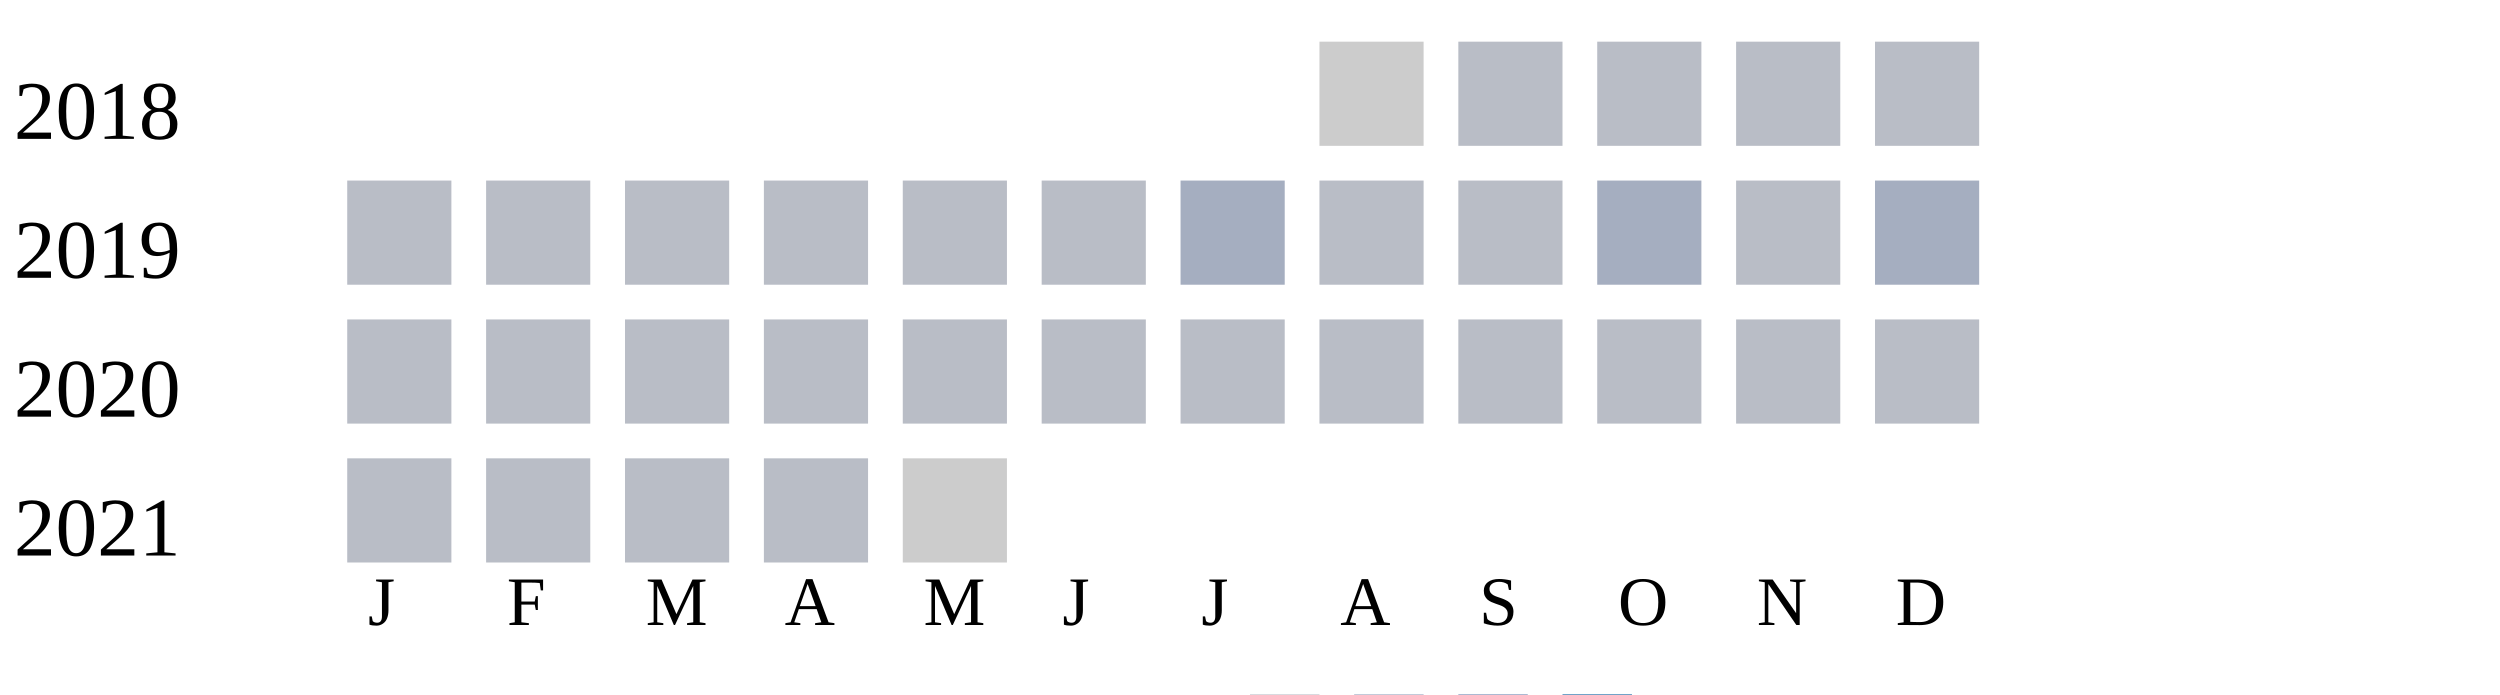
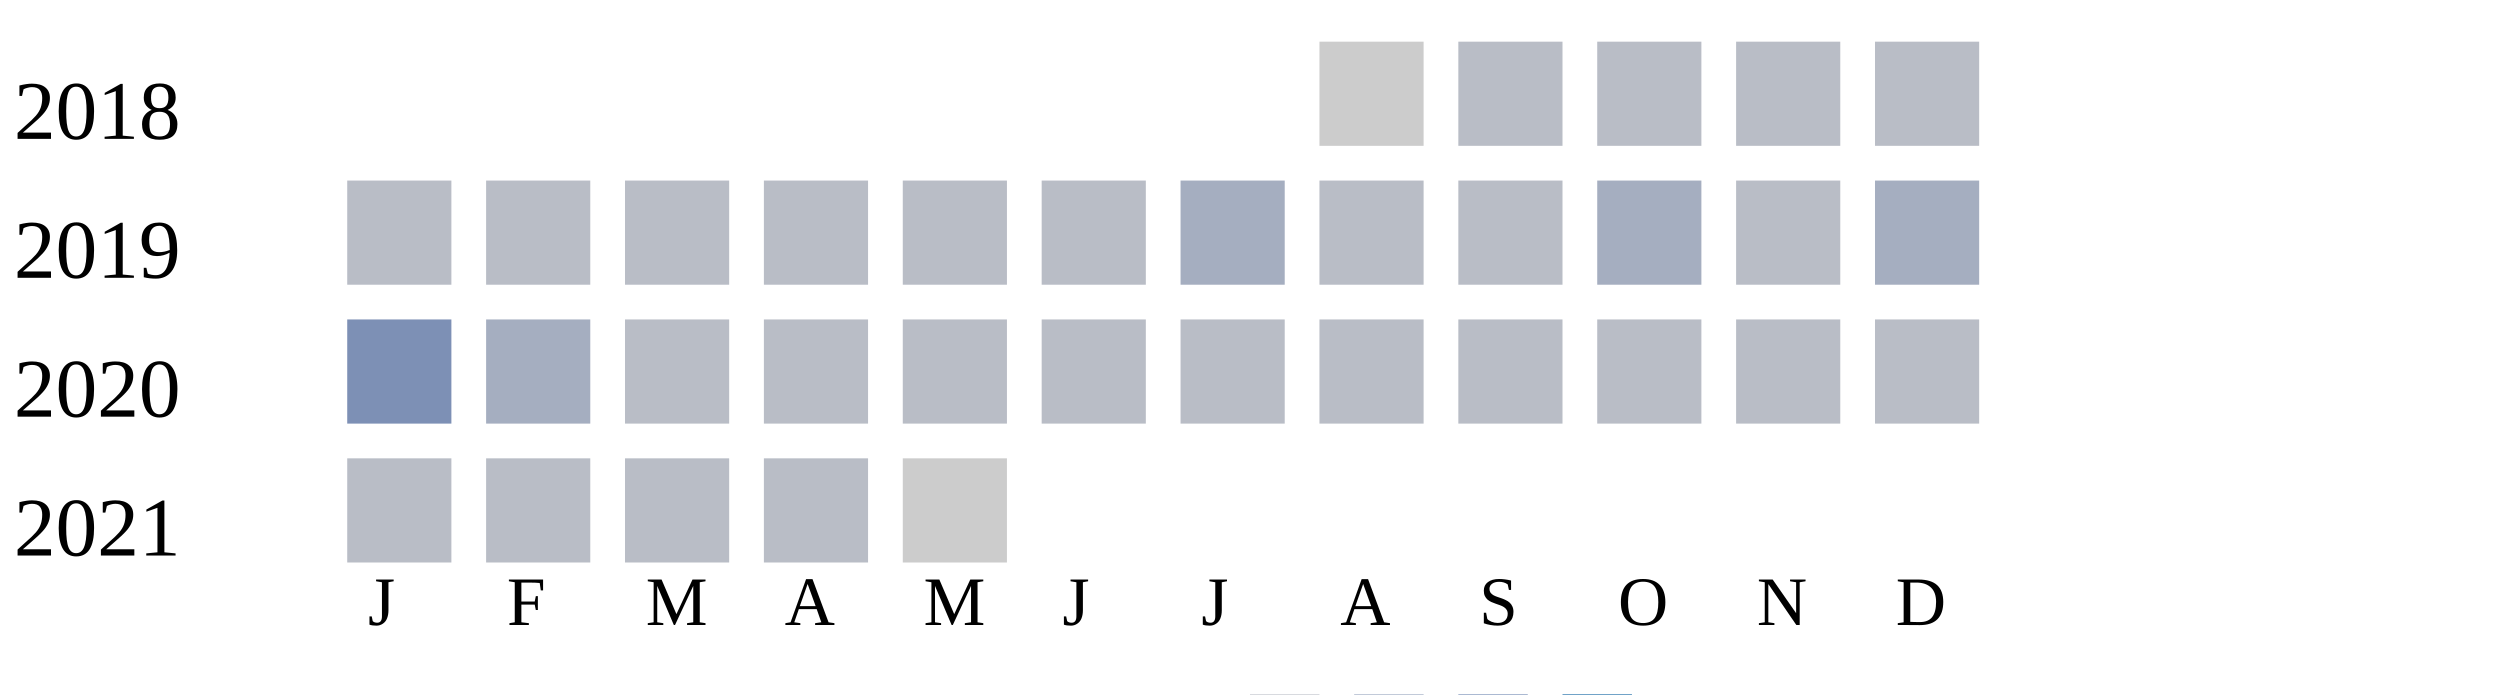
<svg xmlns="http://www.w3.org/2000/svg" width="360" height="100">
  <g transform="translate(0 0)">
    <text x="2" y="20">2018</text>
    <rect x="190" y="6" width="15" height="15" fill="#cccccc" />
    <rect x="210" y="6" width="15" height="15" fill="#b9bdc6" />
    <rect x="230" y="6" width="15" height="15" fill="#b9bdc6" />
    <rect x="250" y="6" width="15" height="15" fill="#b9bdc6" />
    <rect x="270" y="6" width="15" height="15" fill="#b9bdc6" />
  </g>
  <g transform="translate(0 20)">
    <text x="2" y="20">2019</text>
    <rect x="50" y="6" width="15" height="15" fill="#b9bdc6" />
    <rect x="70" y="6" width="15" height="15" fill="#b9bdc6" />
    <rect x="90" y="6" width="15" height="15" fill="#b9bdc6" />
    <rect x="110" y="6" width="15" height="15" fill="#b9bdc6" />
    <rect x="130" y="6" width="15" height="15" fill="#b9bdc6" />
    <rect x="150" y="6" width="15" height="15" fill="#b9bdc6" />
    <rect x="170" y="6" width="15" height="15" fill="#a5aec0" />
    <rect x="190" y="6" width="15" height="15" fill="#b9bdc6" />
    <rect x="210" y="6" width="15" height="15" fill="#b9bdc6" />
    <rect x="230" y="6" width="15" height="15" fill="#a5aec0" />
    <rect x="250" y="6" width="15" height="15" fill="#b9bdc6" />
    <rect x="270" y="6" width="15" height="15" fill="#a5aec0" />
  </g>
  <g transform="translate(0 40)">
    <text x="2" y="20">2020</text>
-     <rect x="50" y="6" width="15" height="15" fill="#b9bdc6" />
-     <rect x="70" y="6" width="15" height="15" fill="#b9bdc6" />
+     <rect x="50" y="6" width="15" height="15" fill="#7d90b5" />
+     <rect x="70" y="6" width="15" height="15" fill="#a5aec0" />
    <rect x="90" y="6" width="15" height="15" fill="#b9bdc6" />
    <rect x="110" y="6" width="15" height="15" fill="#b9bdc6" />
    <rect x="130" y="6" width="15" height="15" fill="#b9bdc6" />
    <rect x="150" y="6" width="15" height="15" fill="#b9bdc6" />
    <rect x="170" y="6" width="15" height="15" fill="#b9bdc6" />
    <rect x="190" y="6" width="15" height="15" fill="#b9bdc6" />
    <rect x="210" y="6" width="15" height="15" fill="#b9bdc6" />
    <rect x="230" y="6" width="15" height="15" fill="#b9bdc6" />
    <rect x="250" y="6" width="15" height="15" fill="#b9bdc6" />
    <rect x="270" y="6" width="15" height="15" fill="#b9bdc6" />
  </g>
  <g transform="translate(0 60)">
    <text x="2" y="20">2021</text>
    <rect x="50" y="6" width="15" height="15" fill="#b9bdc6" />
    <rect x="70" y="6" width="15" height="15" fill="#b9bdc6" />
    <rect x="90" y="6" width="15" height="15" fill="#b9bdc6" />
    <rect x="110" y="6" width="15" height="15" fill="#b9bdc6" />
    <rect x="130" y="6" width="15" height="15" fill="#cccccc" />
  </g>
  <text style="font-size: 10px; text-align: center" x="53" y="90">J</text>
  <text style="font-size: 10px; text-align: center" x="73" y="90">F</text>
  <text style="font-size: 10px; text-align: center" x="93" y="90">M</text>
  <text style="font-size: 10px; text-align: center" x="113" y="90">A</text>
  <text style="font-size: 10px; text-align: center" x="133" y="90">M</text>
  <text style="font-size: 10px; text-align: center" x="153" y="90">J</text>
  <text style="font-size: 10px; text-align: center" x="173" y="90">J</text>
  <text style="font-size: 10px; text-align: center" x="193" y="90">A</text>
  <text style="font-size: 10px; text-align: center" x="213" y="90">S</text>
  <text style="font-size: 10px; text-align: center" x="233" y="90">O</text>
  <text style="font-size: 10px; text-align: center" x="253" y="90">N</text>
  <text style="font-size: 10px; text-align: center" x="273" y="90">D</text>
  <text style="font-size: 10px;" x="155" y="109">Less</text>
  <rect fill="#b9bdc6" width="10" height="10" x="180" y="100" />
  <rect fill="#919fba" width="10" height="10" x="195" y="100" />
  <rect fill="#6882ae" width="10" height="10" x="210" y="100" />
  <rect fill="#005a9c" width="10" height="10" x="225" y="100" />
  <text x="240" y="109" style="font-size: 10px;">More</text>
</svg>
